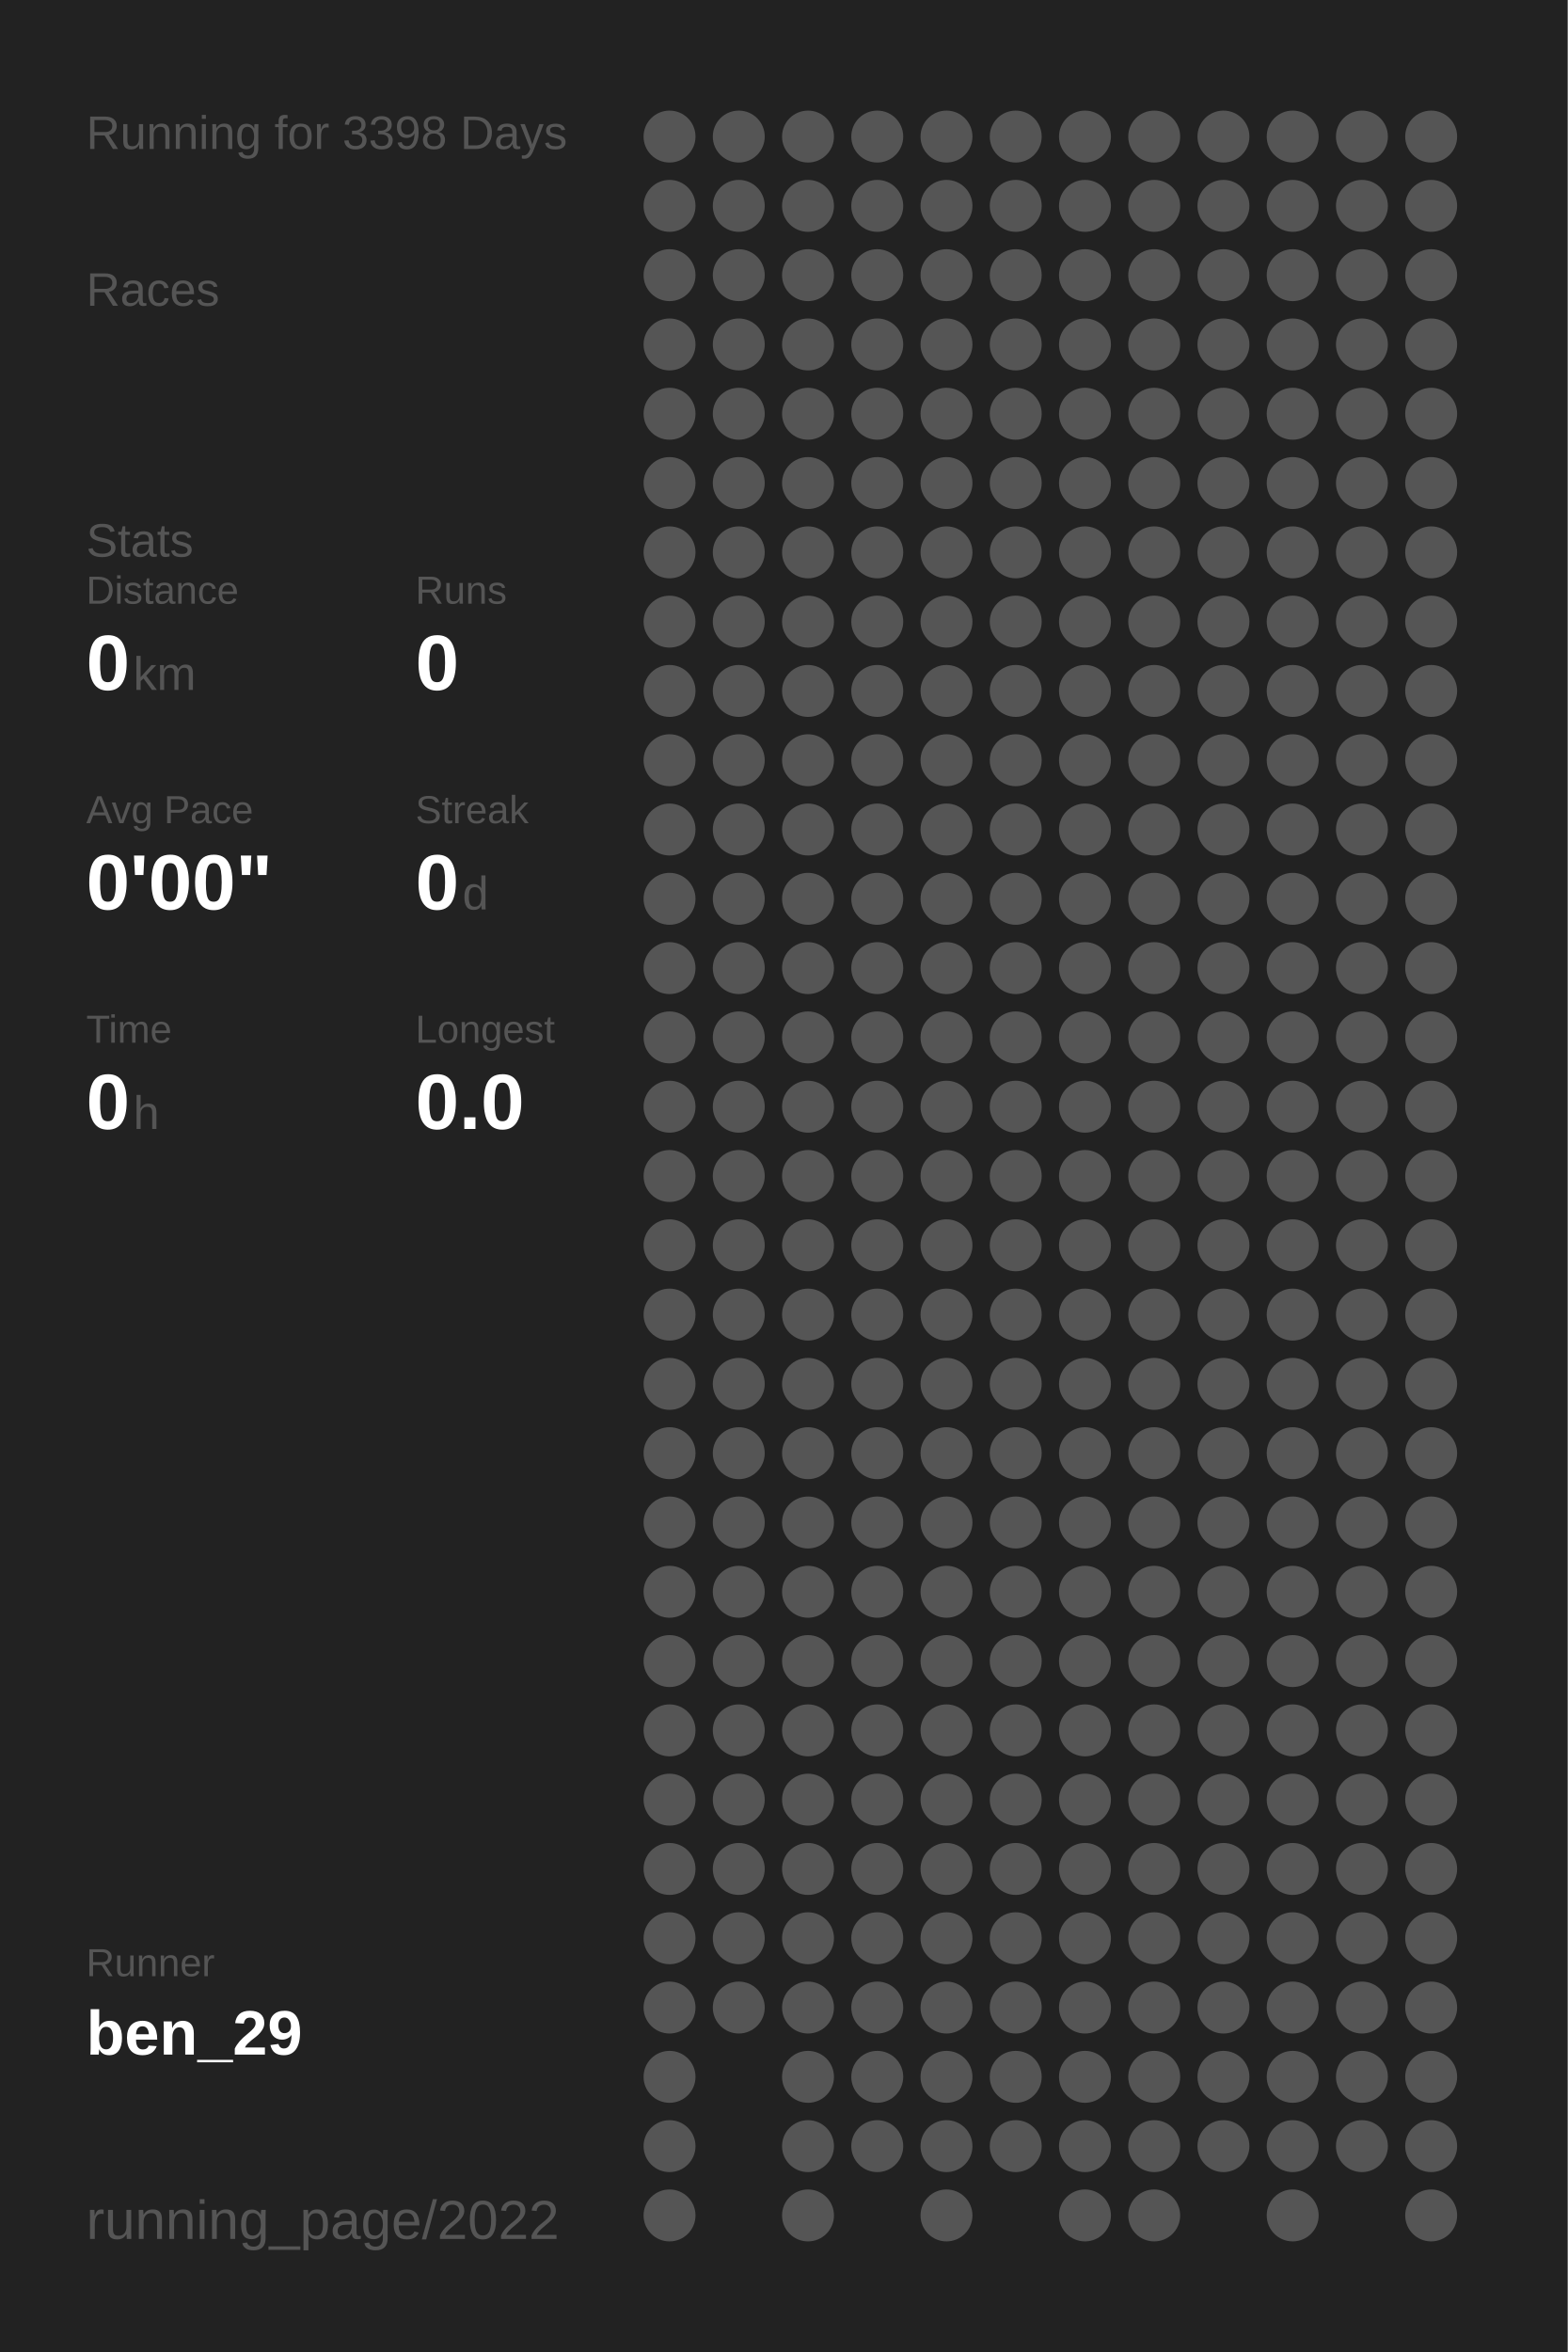
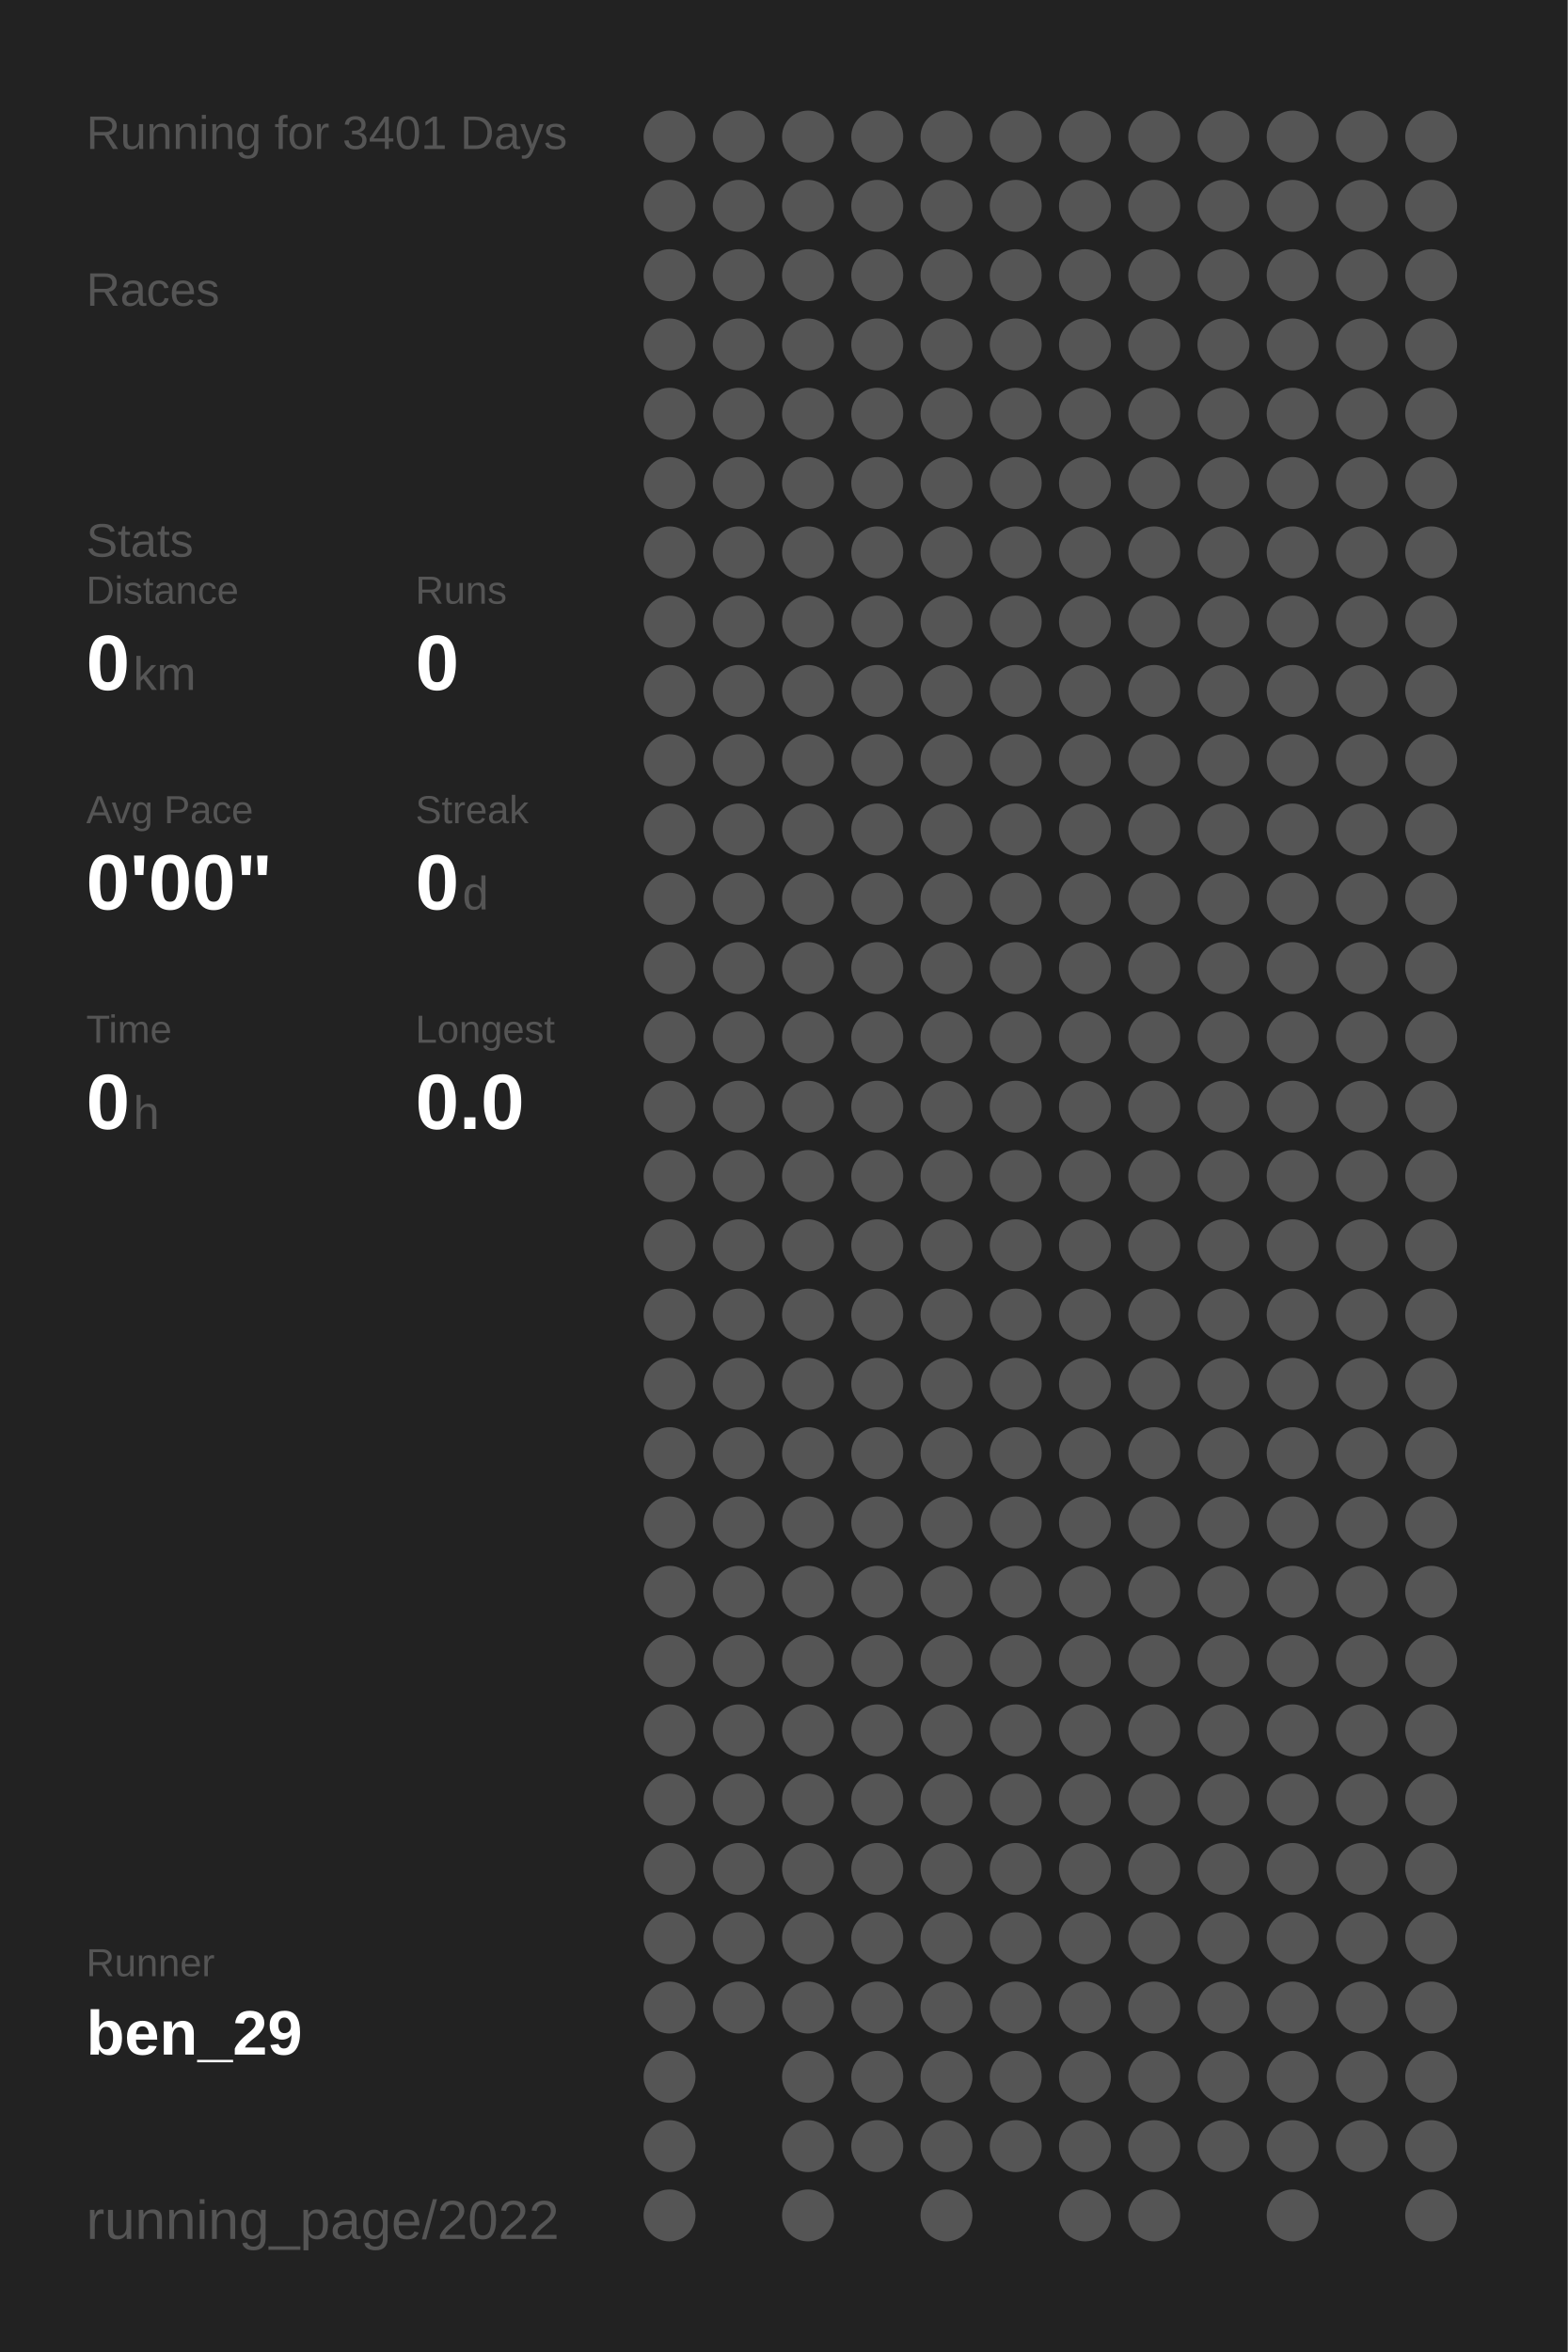
<svg xmlns="http://www.w3.org/2000/svg" baseProfile="full" height="300mm" version="1.1" viewBox="0,0,200,300" width="200mm">
  <defs />
  <rect fill="#222222" height="300" width="200" x="0" y="0" />
-   <text fill="#555555" style="font-size:6px; font-family:Arial;" x="11" y="19">Running for 3398 Days</text>
+   <text fill="#555555" style="font-size:6px; font-family:Arial;" x="11" y="19">Running for 3401 Days</text>
  <text fill="#555555" style="font-size:6px; font-family:Arial;" x="11" y="39">Races</text>
  <text fill="#555555" style="font-size:6px; font-family:Arial;" x="11" y="71">Stats</text>
  <text fill="#555555" style="font-size:5px; font-family:Arial;" x="11" y="77">Distance</text>
  <text fill="#FFFFFF" style="font-size:10px; font-family:Arial; font-weight:bold;" x="11" y="88">0</text>
  <text fill="#555555" style="font-size:6px; font-family:Arial;" x="17" y="88">km</text>
  <text fill="#555555" style="font-size:5px; font-family:Arial;" x="53" y="77">Runs</text>
  <text fill="#FFFFFF" style="font-size:10px; font-family:Arial; font-weight:bold;" x="53" y="88">0</text>
  <text fill="#555555" style="font-size:5px; font-family:Arial;" x="11" y="105">Avg Pace</text>
  <text fill="#FFFFFF" style="font-size:10px; font-family:Arial; font-weight:bold;" x="11" y="116">0'00"</text>
  <text fill="#555555" style="font-size:5px; font-family:Arial;" x="53" y="105">Streak</text>
  <text fill="#FFFFFF" style="font-size:10px; font-family:Arial; font-weight:bold;" x="53" y="116">0</text>
  <text fill="#555555" style="font-size:6px; font-family:Arial;" x="59" y="116">d</text>
  <text fill="#555555" style="font-size:5px; font-family:Arial;" x="11" y="133">Time</text>
  <text fill="#FFFFFF" style="font-size:10px; font-family:Arial; font-weight:bold;" x="11" y="144">0</text>
  <text fill="#555555" style="font-size:6px; font-family:Arial;" x="17" y="144">h</text>
  <text fill="#555555" style="font-size:5px; font-family:Arial;" x="53" y="133">Longest</text>
  <text fill="#FFFFFF" style="font-size:10px; font-family:Arial; font-weight:bold;" x="53" y="144">0.0</text>
  <text fill="#555555" style="font-size:5px; font-family:Arial;" x="11" y="252.065">Runner</text>
  <text fill="#FFFFFF" style="font-size:8px; font-family:Arial; font-weight:bold;" x="11" y="262.065">ben_29</text>
  <text fill="#555555" style="font-size:7px; font-family:Arial;" x="11" y="285.581">running_page/2022</text>
  <circle cx="85.417" cy="17.419" fill="#555555" r="3.312" />
  <circle cx="85.417" cy="26.258" fill="#555555" r="3.312" />
  <circle cx="85.417" cy="35.097" fill="#555555" r="3.312" />
  <circle cx="85.417" cy="43.935" fill="#555555" r="3.312" />
  <circle cx="85.417" cy="52.774" fill="#555555" r="3.312" />
  <circle cx="85.417" cy="61.613" fill="#555555" r="3.312" />
  <circle cx="85.417" cy="70.452" fill="#555555" r="3.312" />
  <circle cx="85.417" cy="79.29" fill="#555555" r="3.312" />
  <circle cx="85.417" cy="88.129" fill="#555555" r="3.312" />
  <circle cx="85.417" cy="96.968" fill="#555555" r="3.312" />
  <circle cx="85.417" cy="105.806" fill="#555555" r="3.312" />
  <circle cx="85.417" cy="114.645" fill="#555555" r="3.312" />
  <circle cx="85.417" cy="123.484" fill="#555555" r="3.312" />
  <circle cx="85.417" cy="132.323" fill="#555555" r="3.312" />
  <circle cx="85.417" cy="141.161" fill="#555555" r="3.312" />
  <circle cx="85.417" cy="150" fill="#555555" r="3.312" />
  <circle cx="85.417" cy="158.839" fill="#555555" r="3.312" />
  <circle cx="85.417" cy="167.677" fill="#555555" r="3.312" />
  <circle cx="85.417" cy="176.516" fill="#555555" r="3.312" />
  <circle cx="85.417" cy="185.355" fill="#555555" r="3.312" />
  <circle cx="85.417" cy="194.194" fill="#555555" r="3.312" />
  <circle cx="85.417" cy="203.032" fill="#555555" r="3.312" />
  <circle cx="85.417" cy="211.871" fill="#555555" r="3.312" />
  <circle cx="85.417" cy="220.71" fill="#555555" r="3.312" />
  <circle cx="85.417" cy="229.548" fill="#555555" r="3.312" />
  <circle cx="85.417" cy="238.387" fill="#555555" r="3.312" />
  <circle cx="85.417" cy="247.226" fill="#555555" r="3.312" />
  <circle cx="85.417" cy="256.065" fill="#555555" r="3.312" />
  <circle cx="85.417" cy="264.903" fill="#555555" r="3.312" />
  <circle cx="85.417" cy="273.742" fill="#555555" r="3.312" />
  <circle cx="85.417" cy="282.581" fill="#555555" r="3.312" />
  <circle cx="94.25" cy="17.419" fill="#555555" r="3.312" />
  <circle cx="94.25" cy="26.258" fill="#555555" r="3.312" />
  <circle cx="94.25" cy="35.097" fill="#555555" r="3.312" />
  <circle cx="94.25" cy="43.935" fill="#555555" r="3.312" />
  <circle cx="94.25" cy="52.774" fill="#555555" r="3.312" />
  <circle cx="94.25" cy="61.613" fill="#555555" r="3.312" />
  <circle cx="94.25" cy="70.452" fill="#555555" r="3.312" />
  <circle cx="94.25" cy="79.29" fill="#555555" r="3.312" />
  <circle cx="94.25" cy="88.129" fill="#555555" r="3.312" />
  <circle cx="94.25" cy="96.968" fill="#555555" r="3.312" />
  <circle cx="94.25" cy="105.806" fill="#555555" r="3.312" />
  <circle cx="94.25" cy="114.645" fill="#555555" r="3.312" />
  <circle cx="94.25" cy="123.484" fill="#555555" r="3.312" />
  <circle cx="94.25" cy="132.323" fill="#555555" r="3.312" />
  <circle cx="94.25" cy="141.161" fill="#555555" r="3.312" />
  <circle cx="94.25" cy="150" fill="#555555" r="3.312" />
  <circle cx="94.25" cy="158.839" fill="#555555" r="3.312" />
  <circle cx="94.25" cy="167.677" fill="#555555" r="3.312" />
  <circle cx="94.25" cy="176.516" fill="#555555" r="3.312" />
  <circle cx="94.25" cy="185.355" fill="#555555" r="3.312" />
  <circle cx="94.25" cy="194.194" fill="#555555" r="3.312" />
  <circle cx="94.25" cy="203.032" fill="#555555" r="3.312" />
  <circle cx="94.25" cy="211.871" fill="#555555" r="3.312" />
  <circle cx="94.25" cy="220.71" fill="#555555" r="3.312" />
  <circle cx="94.25" cy="229.548" fill="#555555" r="3.312" />
  <circle cx="94.25" cy="238.387" fill="#555555" r="3.312" />
  <circle cx="94.25" cy="247.226" fill="#555555" r="3.312" />
  <circle cx="94.25" cy="256.065" fill="#555555" r="3.312" />
  <circle cx="103.083" cy="17.419" fill="#555555" r="3.312" />
  <circle cx="103.083" cy="26.258" fill="#555555" r="3.312" />
  <circle cx="103.083" cy="35.097" fill="#555555" r="3.312" />
  <circle cx="103.083" cy="43.935" fill="#555555" r="3.312" />
  <circle cx="103.083" cy="52.774" fill="#555555" r="3.312" />
  <circle cx="103.083" cy="61.613" fill="#555555" r="3.312" />
  <circle cx="103.083" cy="70.452" fill="#555555" r="3.312" />
  <circle cx="103.083" cy="79.29" fill="#555555" r="3.312" />
  <circle cx="103.083" cy="88.129" fill="#555555" r="3.312" />
  <circle cx="103.083" cy="96.968" fill="#555555" r="3.312" />
  <circle cx="103.083" cy="105.806" fill="#555555" r="3.312" />
  <circle cx="103.083" cy="114.645" fill="#555555" r="3.312" />
  <circle cx="103.083" cy="123.484" fill="#555555" r="3.312" />
  <circle cx="103.083" cy="132.323" fill="#555555" r="3.312" />
  <circle cx="103.083" cy="141.161" fill="#555555" r="3.312" />
  <circle cx="103.083" cy="150" fill="#555555" r="3.312" />
  <circle cx="103.083" cy="158.839" fill="#555555" r="3.312" />
  <circle cx="103.083" cy="167.677" fill="#555555" r="3.312" />
  <circle cx="103.083" cy="176.516" fill="#555555" r="3.312" />
  <circle cx="103.083" cy="185.355" fill="#555555" r="3.312" />
  <circle cx="103.083" cy="194.194" fill="#555555" r="3.312" />
  <circle cx="103.083" cy="203.032" fill="#555555" r="3.312" />
  <circle cx="103.083" cy="211.871" fill="#555555" r="3.312" />
  <circle cx="103.083" cy="220.71" fill="#555555" r="3.312" />
  <circle cx="103.083" cy="229.548" fill="#555555" r="3.312" />
  <circle cx="103.083" cy="238.387" fill="#555555" r="3.312" />
  <circle cx="103.083" cy="247.226" fill="#555555" r="3.312" />
  <circle cx="103.083" cy="256.065" fill="#555555" r="3.312" />
  <circle cx="103.083" cy="264.903" fill="#555555" r="3.312" />
  <circle cx="103.083" cy="273.742" fill="#555555" r="3.312" />
  <circle cx="103.083" cy="282.581" fill="#555555" r="3.312" />
  <circle cx="111.917" cy="17.419" fill="#555555" r="3.312" />
  <circle cx="111.917" cy="26.258" fill="#555555" r="3.312" />
  <circle cx="111.917" cy="35.097" fill="#555555" r="3.312" />
  <circle cx="111.917" cy="43.935" fill="#555555" r="3.312" />
  <circle cx="111.917" cy="52.774" fill="#555555" r="3.312" />
  <circle cx="111.917" cy="61.613" fill="#555555" r="3.312" />
  <circle cx="111.917" cy="70.452" fill="#555555" r="3.312" />
  <circle cx="111.917" cy="79.29" fill="#555555" r="3.312" />
  <circle cx="111.917" cy="88.129" fill="#555555" r="3.312" />
  <circle cx="111.917" cy="96.968" fill="#555555" r="3.312" />
  <circle cx="111.917" cy="105.806" fill="#555555" r="3.312" />
  <circle cx="111.917" cy="114.645" fill="#555555" r="3.312" />
  <circle cx="111.917" cy="123.484" fill="#555555" r="3.312" />
  <circle cx="111.917" cy="132.323" fill="#555555" r="3.312" />
  <circle cx="111.917" cy="141.161" fill="#555555" r="3.312" />
  <circle cx="111.917" cy="150" fill="#555555" r="3.312" />
  <circle cx="111.917" cy="158.839" fill="#555555" r="3.312" />
  <circle cx="111.917" cy="167.677" fill="#555555" r="3.312" />
  <circle cx="111.917" cy="176.516" fill="#555555" r="3.312" />
  <circle cx="111.917" cy="185.355" fill="#555555" r="3.312" />
  <circle cx="111.917" cy="194.194" fill="#555555" r="3.312" />
  <circle cx="111.917" cy="203.032" fill="#555555" r="3.312" />
  <circle cx="111.917" cy="211.871" fill="#555555" r="3.312" />
  <circle cx="111.917" cy="220.71" fill="#555555" r="3.312" />
  <circle cx="111.917" cy="229.548" fill="#555555" r="3.312" />
  <circle cx="111.917" cy="238.387" fill="#555555" r="3.312" />
  <circle cx="111.917" cy="247.226" fill="#555555" r="3.312" />
  <circle cx="111.917" cy="256.065" fill="#555555" r="3.312" />
  <circle cx="111.917" cy="264.903" fill="#555555" r="3.312" />
  <circle cx="111.917" cy="273.742" fill="#555555" r="3.312" />
  <circle cx="120.75" cy="17.419" fill="#555555" r="3.312" />
  <circle cx="120.75" cy="26.258" fill="#555555" r="3.312" />
  <circle cx="120.75" cy="35.097" fill="#555555" r="3.312" />
  <circle cx="120.75" cy="43.935" fill="#555555" r="3.312" />
  <circle cx="120.75" cy="52.774" fill="#555555" r="3.312" />
  <circle cx="120.75" cy="61.613" fill="#555555" r="3.312" />
  <circle cx="120.75" cy="70.452" fill="#555555" r="3.312" />
  <circle cx="120.75" cy="79.29" fill="#555555" r="3.312" />
  <circle cx="120.75" cy="88.129" fill="#555555" r="3.312" />
  <circle cx="120.75" cy="96.968" fill="#555555" r="3.312" />
  <circle cx="120.75" cy="105.806" fill="#555555" r="3.312" />
  <circle cx="120.75" cy="114.645" fill="#555555" r="3.312" />
  <circle cx="120.75" cy="123.484" fill="#555555" r="3.312" />
  <circle cx="120.75" cy="132.323" fill="#555555" r="3.312" />
  <circle cx="120.75" cy="141.161" fill="#555555" r="3.312" />
  <circle cx="120.75" cy="150" fill="#555555" r="3.312" />
  <circle cx="120.75" cy="158.839" fill="#555555" r="3.312" />
  <circle cx="120.75" cy="167.677" fill="#555555" r="3.312" />
  <circle cx="120.75" cy="176.516" fill="#555555" r="3.312" />
  <circle cx="120.75" cy="185.355" fill="#555555" r="3.312" />
  <circle cx="120.75" cy="194.194" fill="#555555" r="3.312" />
  <circle cx="120.75" cy="203.032" fill="#555555" r="3.312" />
  <circle cx="120.75" cy="211.871" fill="#555555" r="3.312" />
  <circle cx="120.75" cy="220.71" fill="#555555" r="3.312" />
  <circle cx="120.75" cy="229.548" fill="#555555" r="3.312" />
  <circle cx="120.75" cy="238.387" fill="#555555" r="3.312" />
  <circle cx="120.75" cy="247.226" fill="#555555" r="3.312" />
  <circle cx="120.75" cy="256.065" fill="#555555" r="3.312" />
  <circle cx="120.75" cy="264.903" fill="#555555" r="3.312" />
  <circle cx="120.75" cy="273.742" fill="#555555" r="3.312" />
  <circle cx="120.75" cy="282.581" fill="#555555" r="3.312" />
  <circle cx="129.583" cy="17.419" fill="#555555" r="3.312" />
  <circle cx="129.583" cy="26.258" fill="#555555" r="3.312" />
  <circle cx="129.583" cy="35.097" fill="#555555" r="3.312" />
  <circle cx="129.583" cy="43.935" fill="#555555" r="3.312" />
  <circle cx="129.583" cy="52.774" fill="#555555" r="3.312" />
  <circle cx="129.583" cy="61.613" fill="#555555" r="3.312" />
  <circle cx="129.583" cy="70.452" fill="#555555" r="3.312" />
  <circle cx="129.583" cy="79.29" fill="#555555" r="3.312" />
  <circle cx="129.583" cy="88.129" fill="#555555" r="3.312" />
  <circle cx="129.583" cy="96.968" fill="#555555" r="3.312" />
  <circle cx="129.583" cy="105.806" fill="#555555" r="3.312" />
  <circle cx="129.583" cy="114.645" fill="#555555" r="3.312" />
  <circle cx="129.583" cy="123.484" fill="#555555" r="3.312" />
  <circle cx="129.583" cy="132.323" fill="#555555" r="3.312" />
  <circle cx="129.583" cy="141.161" fill="#555555" r="3.312" />
  <circle cx="129.583" cy="150" fill="#555555" r="3.312" />
  <circle cx="129.583" cy="158.839" fill="#555555" r="3.312" />
  <circle cx="129.583" cy="167.677" fill="#555555" r="3.312" />
  <circle cx="129.583" cy="176.516" fill="#555555" r="3.312" />
  <circle cx="129.583" cy="185.355" fill="#555555" r="3.312" />
  <circle cx="129.583" cy="194.194" fill="#555555" r="3.312" />
  <circle cx="129.583" cy="203.032" fill="#555555" r="3.312" />
  <circle cx="129.583" cy="211.871" fill="#555555" r="3.312" />
  <circle cx="129.583" cy="220.71" fill="#555555" r="3.312" />
  <circle cx="129.583" cy="229.548" fill="#555555" r="3.312" />
  <circle cx="129.583" cy="238.387" fill="#555555" r="3.312" />
  <circle cx="129.583" cy="247.226" fill="#555555" r="3.312" />
  <circle cx="129.583" cy="256.065" fill="#555555" r="3.312" />
  <circle cx="129.583" cy="264.903" fill="#555555" r="3.312" />
  <circle cx="129.583" cy="273.742" fill="#555555" r="3.312" />
  <circle cx="138.417" cy="17.419" fill="#555555" r="3.312" />
  <circle cx="138.417" cy="26.258" fill="#555555" r="3.312" />
  <circle cx="138.417" cy="35.097" fill="#555555" r="3.312" />
  <circle cx="138.417" cy="43.935" fill="#555555" r="3.312" />
  <circle cx="138.417" cy="52.774" fill="#555555" r="3.312" />
  <circle cx="138.417" cy="61.613" fill="#555555" r="3.312" />
  <circle cx="138.417" cy="70.452" fill="#555555" r="3.312" />
  <circle cx="138.417" cy="79.29" fill="#555555" r="3.312" />
  <circle cx="138.417" cy="88.129" fill="#555555" r="3.312" />
  <circle cx="138.417" cy="96.968" fill="#555555" r="3.312" />
  <circle cx="138.417" cy="105.806" fill="#555555" r="3.312" />
  <circle cx="138.417" cy="114.645" fill="#555555" r="3.312" />
  <circle cx="138.417" cy="123.484" fill="#555555" r="3.312" />
  <circle cx="138.417" cy="132.323" fill="#555555" r="3.312" />
  <circle cx="138.417" cy="141.161" fill="#555555" r="3.312" />
  <circle cx="138.417" cy="150" fill="#555555" r="3.312" />
  <circle cx="138.417" cy="158.839" fill="#555555" r="3.312" />
  <circle cx="138.417" cy="167.677" fill="#555555" r="3.312" />
  <circle cx="138.417" cy="176.516" fill="#555555" r="3.312" />
  <circle cx="138.417" cy="185.355" fill="#555555" r="3.312" />
  <circle cx="138.417" cy="194.194" fill="#555555" r="3.312" />
  <circle cx="138.417" cy="203.032" fill="#555555" r="3.312" />
  <circle cx="138.417" cy="211.871" fill="#555555" r="3.312" />
  <circle cx="138.417" cy="220.71" fill="#555555" r="3.312" />
  <circle cx="138.417" cy="229.548" fill="#555555" r="3.312" />
  <circle cx="138.417" cy="238.387" fill="#555555" r="3.312" />
  <circle cx="138.417" cy="247.226" fill="#555555" r="3.312" />
  <circle cx="138.417" cy="256.065" fill="#555555" r="3.312" />
  <circle cx="138.417" cy="264.903" fill="#555555" r="3.312" />
  <circle cx="138.417" cy="273.742" fill="#555555" r="3.312" />
  <circle cx="138.417" cy="282.581" fill="#555555" r="3.312" />
  <circle cx="147.25" cy="17.419" fill="#555555" r="3.312" />
  <circle cx="147.25" cy="26.258" fill="#555555" r="3.312" />
  <circle cx="147.25" cy="35.097" fill="#555555" r="3.312" />
  <circle cx="147.25" cy="43.935" fill="#555555" r="3.312" />
  <circle cx="147.25" cy="52.774" fill="#555555" r="3.312" />
  <circle cx="147.25" cy="61.613" fill="#555555" r="3.312" />
  <circle cx="147.25" cy="70.452" fill="#555555" r="3.312" />
  <circle cx="147.25" cy="79.29" fill="#555555" r="3.312" />
  <circle cx="147.25" cy="88.129" fill="#555555" r="3.312" />
  <circle cx="147.25" cy="96.968" fill="#555555" r="3.312" />
  <circle cx="147.25" cy="105.806" fill="#555555" r="3.312" />
  <circle cx="147.25" cy="114.645" fill="#555555" r="3.312" />
  <circle cx="147.25" cy="123.484" fill="#555555" r="3.312" />
  <circle cx="147.25" cy="132.323" fill="#555555" r="3.312" />
  <circle cx="147.25" cy="141.161" fill="#555555" r="3.312" />
  <circle cx="147.25" cy="150" fill="#555555" r="3.312" />
  <circle cx="147.25" cy="158.839" fill="#555555" r="3.312" />
  <circle cx="147.25" cy="167.677" fill="#555555" r="3.312" />
  <circle cx="147.25" cy="176.516" fill="#555555" r="3.312" />
  <circle cx="147.25" cy="185.355" fill="#555555" r="3.312" />
  <circle cx="147.25" cy="194.194" fill="#555555" r="3.312" />
  <circle cx="147.25" cy="203.032" fill="#555555" r="3.312" />
  <circle cx="147.25" cy="211.871" fill="#555555" r="3.312" />
  <circle cx="147.25" cy="220.71" fill="#555555" r="3.312" />
  <circle cx="147.25" cy="229.548" fill="#555555" r="3.312" />
  <circle cx="147.25" cy="238.387" fill="#555555" r="3.312" />
  <circle cx="147.25" cy="247.226" fill="#555555" r="3.312" />
  <circle cx="147.25" cy="256.065" fill="#555555" r="3.312" />
  <circle cx="147.25" cy="264.903" fill="#555555" r="3.312" />
  <circle cx="147.25" cy="273.742" fill="#555555" r="3.312" />
  <circle cx="147.25" cy="282.581" fill="#555555" r="3.312" />
  <circle cx="156.083" cy="17.419" fill="#555555" r="3.312" />
  <circle cx="156.083" cy="26.258" fill="#555555" r="3.312" />
  <circle cx="156.083" cy="35.097" fill="#555555" r="3.312" />
  <circle cx="156.083" cy="43.935" fill="#555555" r="3.312" />
  <circle cx="156.083" cy="52.774" fill="#555555" r="3.312" />
  <circle cx="156.083" cy="61.613" fill="#555555" r="3.312" />
  <circle cx="156.083" cy="70.452" fill="#555555" r="3.312" />
  <circle cx="156.083" cy="79.29" fill="#555555" r="3.312" />
  <circle cx="156.083" cy="88.129" fill="#555555" r="3.312" />
  <circle cx="156.083" cy="96.968" fill="#555555" r="3.312" />
  <circle cx="156.083" cy="105.806" fill="#555555" r="3.312" />
  <circle cx="156.083" cy="114.645" fill="#555555" r="3.312" />
  <circle cx="156.083" cy="123.484" fill="#555555" r="3.312" />
  <circle cx="156.083" cy="132.323" fill="#555555" r="3.312" />
  <circle cx="156.083" cy="141.161" fill="#555555" r="3.312" />
  <circle cx="156.083" cy="150" fill="#555555" r="3.312" />
  <circle cx="156.083" cy="158.839" fill="#555555" r="3.312" />
  <circle cx="156.083" cy="167.677" fill="#555555" r="3.312" />
  <circle cx="156.083" cy="176.516" fill="#555555" r="3.312" />
  <circle cx="156.083" cy="185.355" fill="#555555" r="3.312" />
  <circle cx="156.083" cy="194.194" fill="#555555" r="3.312" />
  <circle cx="156.083" cy="203.032" fill="#555555" r="3.312" />
  <circle cx="156.083" cy="211.871" fill="#555555" r="3.312" />
  <circle cx="156.083" cy="220.71" fill="#555555" r="3.312" />
  <circle cx="156.083" cy="229.548" fill="#555555" r="3.312" />
  <circle cx="156.083" cy="238.387" fill="#555555" r="3.312" />
  <circle cx="156.083" cy="247.226" fill="#555555" r="3.312" />
  <circle cx="156.083" cy="256.065" fill="#555555" r="3.312" />
  <circle cx="156.083" cy="264.903" fill="#555555" r="3.312" />
  <circle cx="156.083" cy="273.742" fill="#555555" r="3.312" />
  <circle cx="164.917" cy="17.419" fill="#555555" r="3.312" />
  <circle cx="164.917" cy="26.258" fill="#555555" r="3.312" />
  <circle cx="164.917" cy="35.097" fill="#555555" r="3.312" />
  <circle cx="164.917" cy="43.935" fill="#555555" r="3.312" />
  <circle cx="164.917" cy="52.774" fill="#555555" r="3.312" />
  <circle cx="164.917" cy="61.613" fill="#555555" r="3.312" />
  <circle cx="164.917" cy="70.452" fill="#555555" r="3.312" />
  <circle cx="164.917" cy="79.29" fill="#555555" r="3.312" />
  <circle cx="164.917" cy="88.129" fill="#555555" r="3.312" />
  <circle cx="164.917" cy="96.968" fill="#555555" r="3.312" />
  <circle cx="164.917" cy="105.806" fill="#555555" r="3.312" />
  <circle cx="164.917" cy="114.645" fill="#555555" r="3.312" />
  <circle cx="164.917" cy="123.484" fill="#555555" r="3.312" />
  <circle cx="164.917" cy="132.323" fill="#555555" r="3.312" />
  <circle cx="164.917" cy="141.161" fill="#555555" r="3.312" />
  <circle cx="164.917" cy="150" fill="#555555" r="3.312" />
  <circle cx="164.917" cy="158.839" fill="#555555" r="3.312" />
  <circle cx="164.917" cy="167.677" fill="#555555" r="3.312" />
  <circle cx="164.917" cy="176.516" fill="#555555" r="3.312" />
  <circle cx="164.917" cy="185.355" fill="#555555" r="3.312" />
  <circle cx="164.917" cy="194.194" fill="#555555" r="3.312" />
  <circle cx="164.917" cy="203.032" fill="#555555" r="3.312" />
  <circle cx="164.917" cy="211.871" fill="#555555" r="3.312" />
  <circle cx="164.917" cy="220.71" fill="#555555" r="3.312" />
  <circle cx="164.917" cy="229.548" fill="#555555" r="3.312" />
  <circle cx="164.917" cy="238.387" fill="#555555" r="3.312" />
  <circle cx="164.917" cy="247.226" fill="#555555" r="3.312" />
  <circle cx="164.917" cy="256.065" fill="#555555" r="3.312" />
  <circle cx="164.917" cy="264.903" fill="#555555" r="3.312" />
  <circle cx="164.917" cy="273.742" fill="#555555" r="3.312" />
  <circle cx="164.917" cy="282.581" fill="#555555" r="3.312" />
  <circle cx="173.75" cy="17.419" fill="#555555" r="3.312" />
  <circle cx="173.75" cy="26.258" fill="#555555" r="3.312" />
  <circle cx="173.75" cy="35.097" fill="#555555" r="3.312" />
  <circle cx="173.75" cy="43.935" fill="#555555" r="3.312" />
  <circle cx="173.75" cy="52.774" fill="#555555" r="3.312" />
  <circle cx="173.75" cy="61.613" fill="#555555" r="3.312" />
  <circle cx="173.75" cy="70.452" fill="#555555" r="3.312" />
  <circle cx="173.75" cy="79.29" fill="#555555" r="3.312" />
  <circle cx="173.75" cy="88.129" fill="#555555" r="3.312" />
  <circle cx="173.75" cy="96.968" fill="#555555" r="3.312" />
  <circle cx="173.75" cy="105.806" fill="#555555" r="3.312" />
  <circle cx="173.75" cy="114.645" fill="#555555" r="3.312" />
  <circle cx="173.75" cy="123.484" fill="#555555" r="3.312" />
  <circle cx="173.75" cy="132.323" fill="#555555" r="3.312" />
  <circle cx="173.75" cy="141.161" fill="#555555" r="3.312" />
  <circle cx="173.75" cy="150" fill="#555555" r="3.312" />
  <circle cx="173.75" cy="158.839" fill="#555555" r="3.312" />
  <circle cx="173.75" cy="167.677" fill="#555555" r="3.312" />
  <circle cx="173.75" cy="176.516" fill="#555555" r="3.312" />
  <circle cx="173.75" cy="185.355" fill="#555555" r="3.312" />
  <circle cx="173.75" cy="194.194" fill="#555555" r="3.312" />
  <circle cx="173.75" cy="203.032" fill="#555555" r="3.312" />
  <circle cx="173.75" cy="211.871" fill="#555555" r="3.312" />
  <circle cx="173.75" cy="220.71" fill="#555555" r="3.312" />
  <circle cx="173.75" cy="229.548" fill="#555555" r="3.312" />
  <circle cx="173.75" cy="238.387" fill="#555555" r="3.312" />
  <circle cx="173.75" cy="247.226" fill="#555555" r="3.312" />
  <circle cx="173.75" cy="256.065" fill="#555555" r="3.312" />
  <circle cx="173.75" cy="264.903" fill="#555555" r="3.312" />
  <circle cx="173.75" cy="273.742" fill="#555555" r="3.312" />
  <circle cx="182.583" cy="17.419" fill="#555555" r="3.312" />
  <circle cx="182.583" cy="26.258" fill="#555555" r="3.312" />
  <circle cx="182.583" cy="35.097" fill="#555555" r="3.312" />
  <circle cx="182.583" cy="43.935" fill="#555555" r="3.312" />
  <circle cx="182.583" cy="52.774" fill="#555555" r="3.312" />
  <circle cx="182.583" cy="61.613" fill="#555555" r="3.312" />
  <circle cx="182.583" cy="70.452" fill="#555555" r="3.312" />
  <circle cx="182.583" cy="79.29" fill="#555555" r="3.312" />
  <circle cx="182.583" cy="88.129" fill="#555555" r="3.312" />
  <circle cx="182.583" cy="96.968" fill="#555555" r="3.312" />
  <circle cx="182.583" cy="105.806" fill="#555555" r="3.312" />
  <circle cx="182.583" cy="114.645" fill="#555555" r="3.312" />
  <circle cx="182.583" cy="123.484" fill="#555555" r="3.312" />
  <circle cx="182.583" cy="132.323" fill="#555555" r="3.312" />
  <circle cx="182.583" cy="141.161" fill="#555555" r="3.312" />
  <circle cx="182.583" cy="150" fill="#555555" r="3.312" />
  <circle cx="182.583" cy="158.839" fill="#555555" r="3.312" />
  <circle cx="182.583" cy="167.677" fill="#555555" r="3.312" />
  <circle cx="182.583" cy="176.516" fill="#555555" r="3.312" />
  <circle cx="182.583" cy="185.355" fill="#555555" r="3.312" />
  <circle cx="182.583" cy="194.194" fill="#555555" r="3.312" />
  <circle cx="182.583" cy="203.032" fill="#555555" r="3.312" />
  <circle cx="182.583" cy="211.871" fill="#555555" r="3.312" />
  <circle cx="182.583" cy="220.71" fill="#555555" r="3.312" />
  <circle cx="182.583" cy="229.548" fill="#555555" r="3.312" />
  <circle cx="182.583" cy="238.387" fill="#555555" r="3.312" />
  <circle cx="182.583" cy="247.226" fill="#555555" r="3.312" />
  <circle cx="182.583" cy="256.065" fill="#555555" r="3.312" />
  <circle cx="182.583" cy="264.903" fill="#555555" r="3.312" />
  <circle cx="182.583" cy="273.742" fill="#555555" r="3.312" />
  <circle cx="182.583" cy="282.581" fill="#555555" r="3.312" />
</svg>
